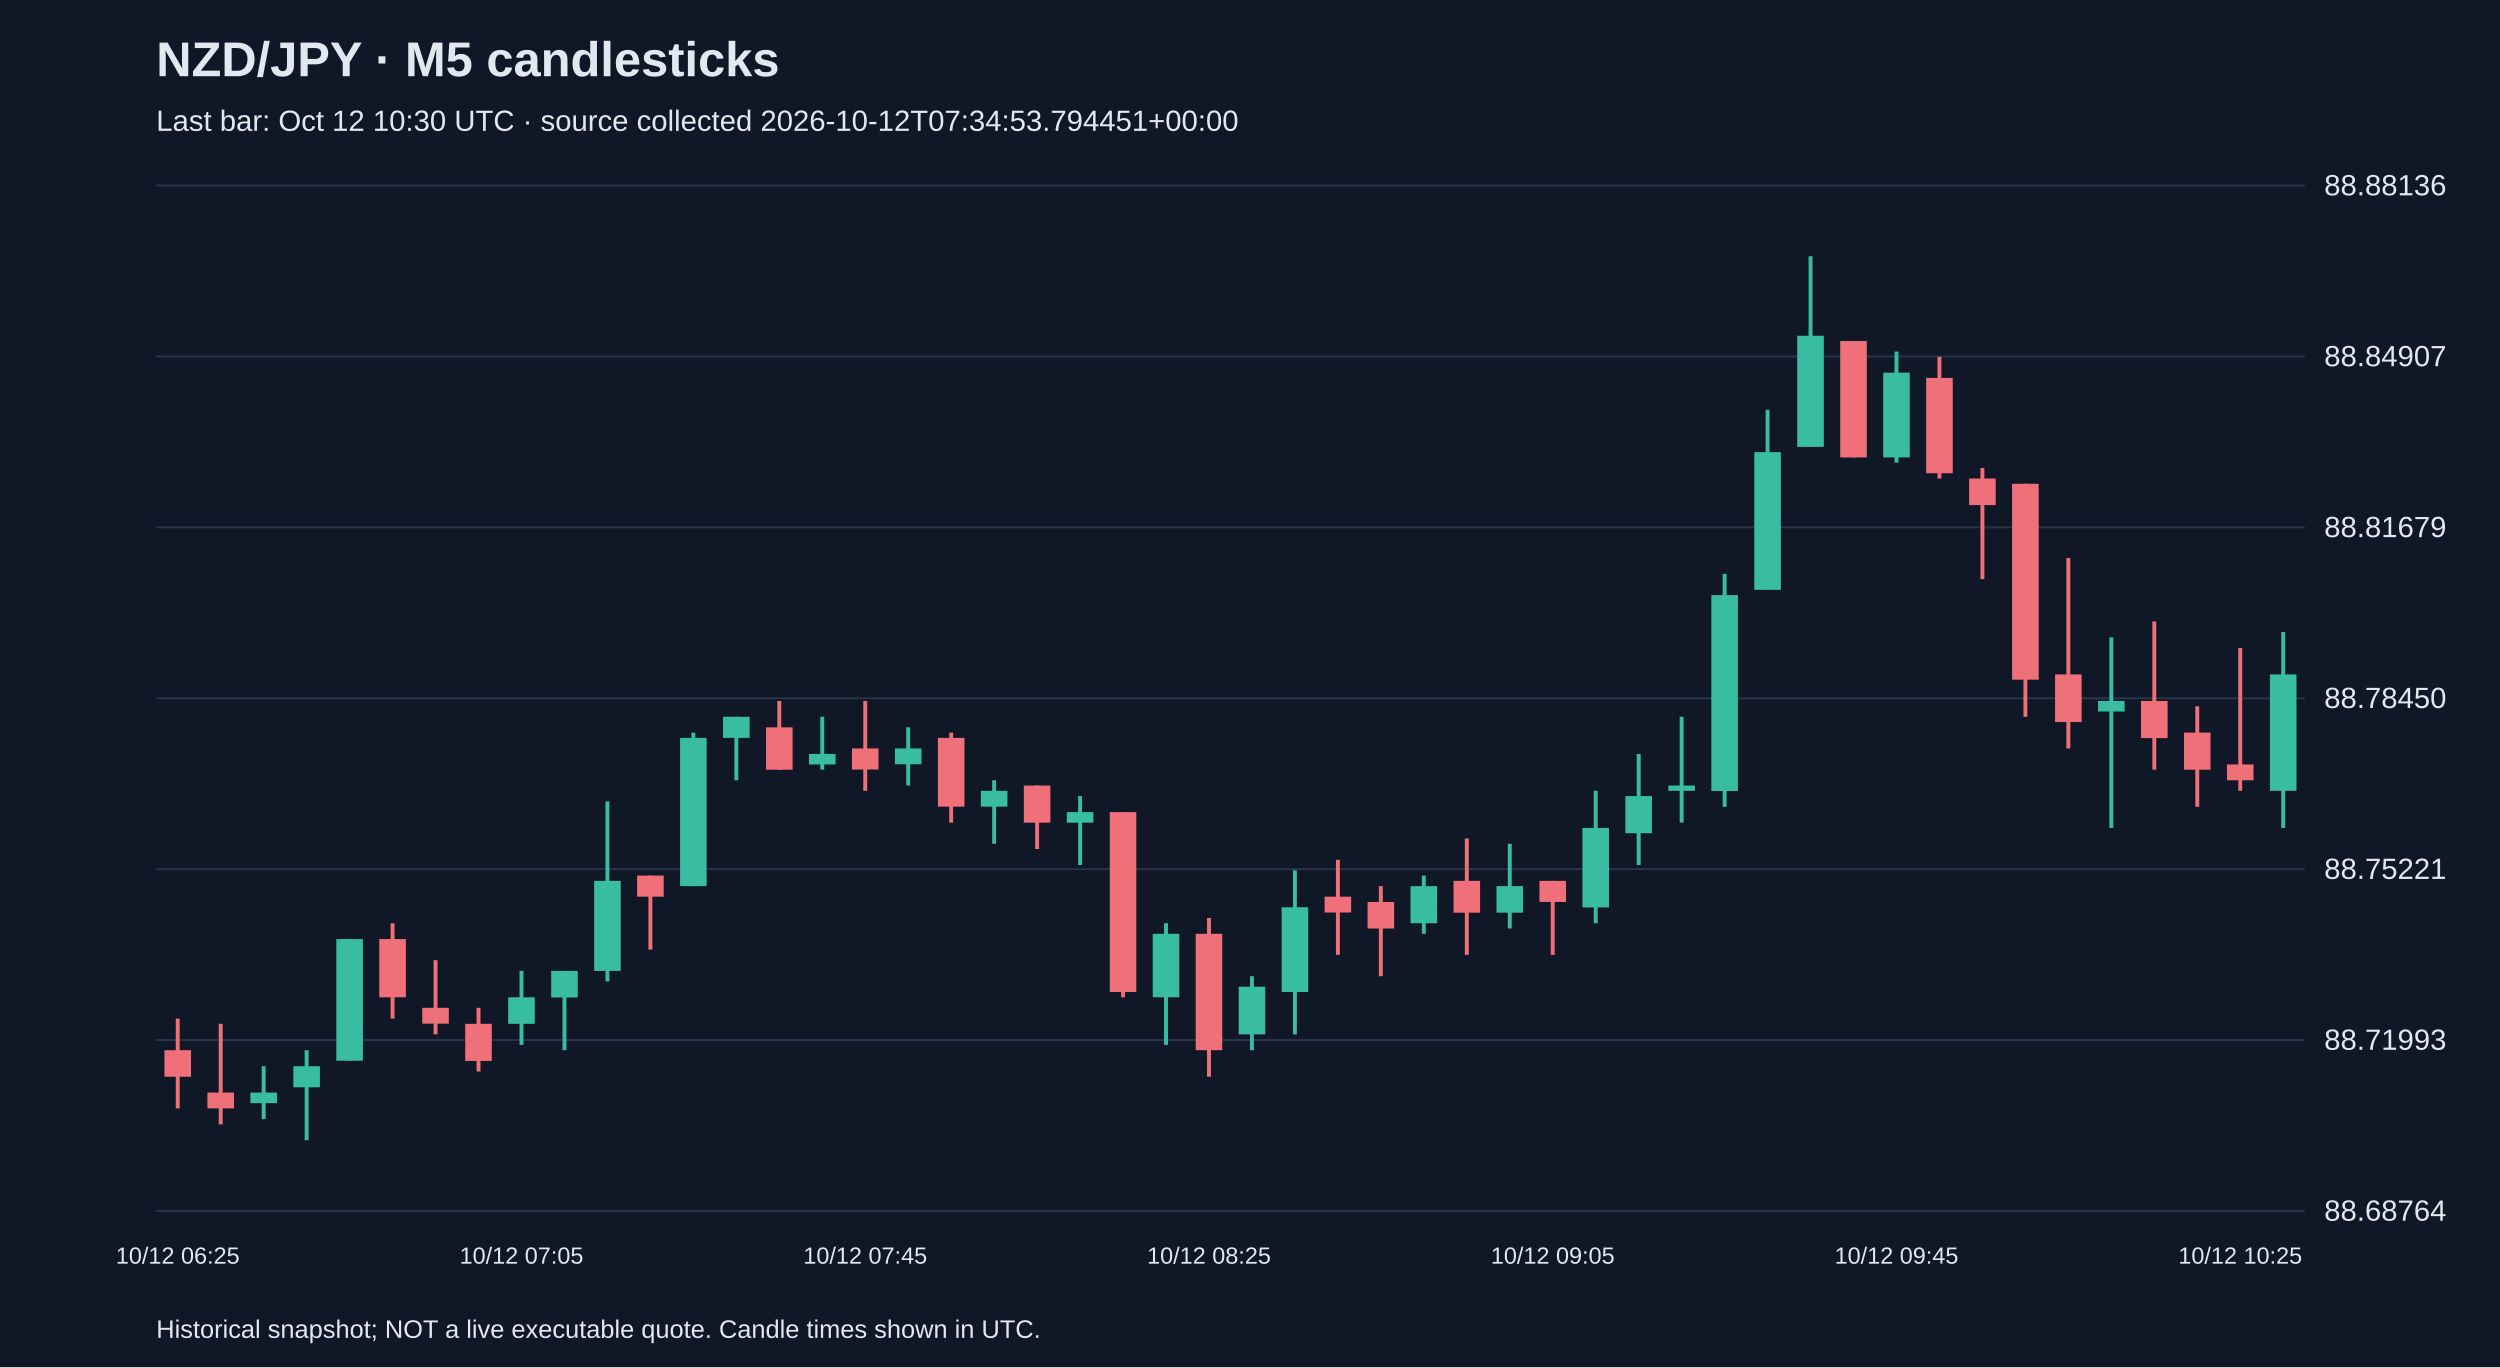
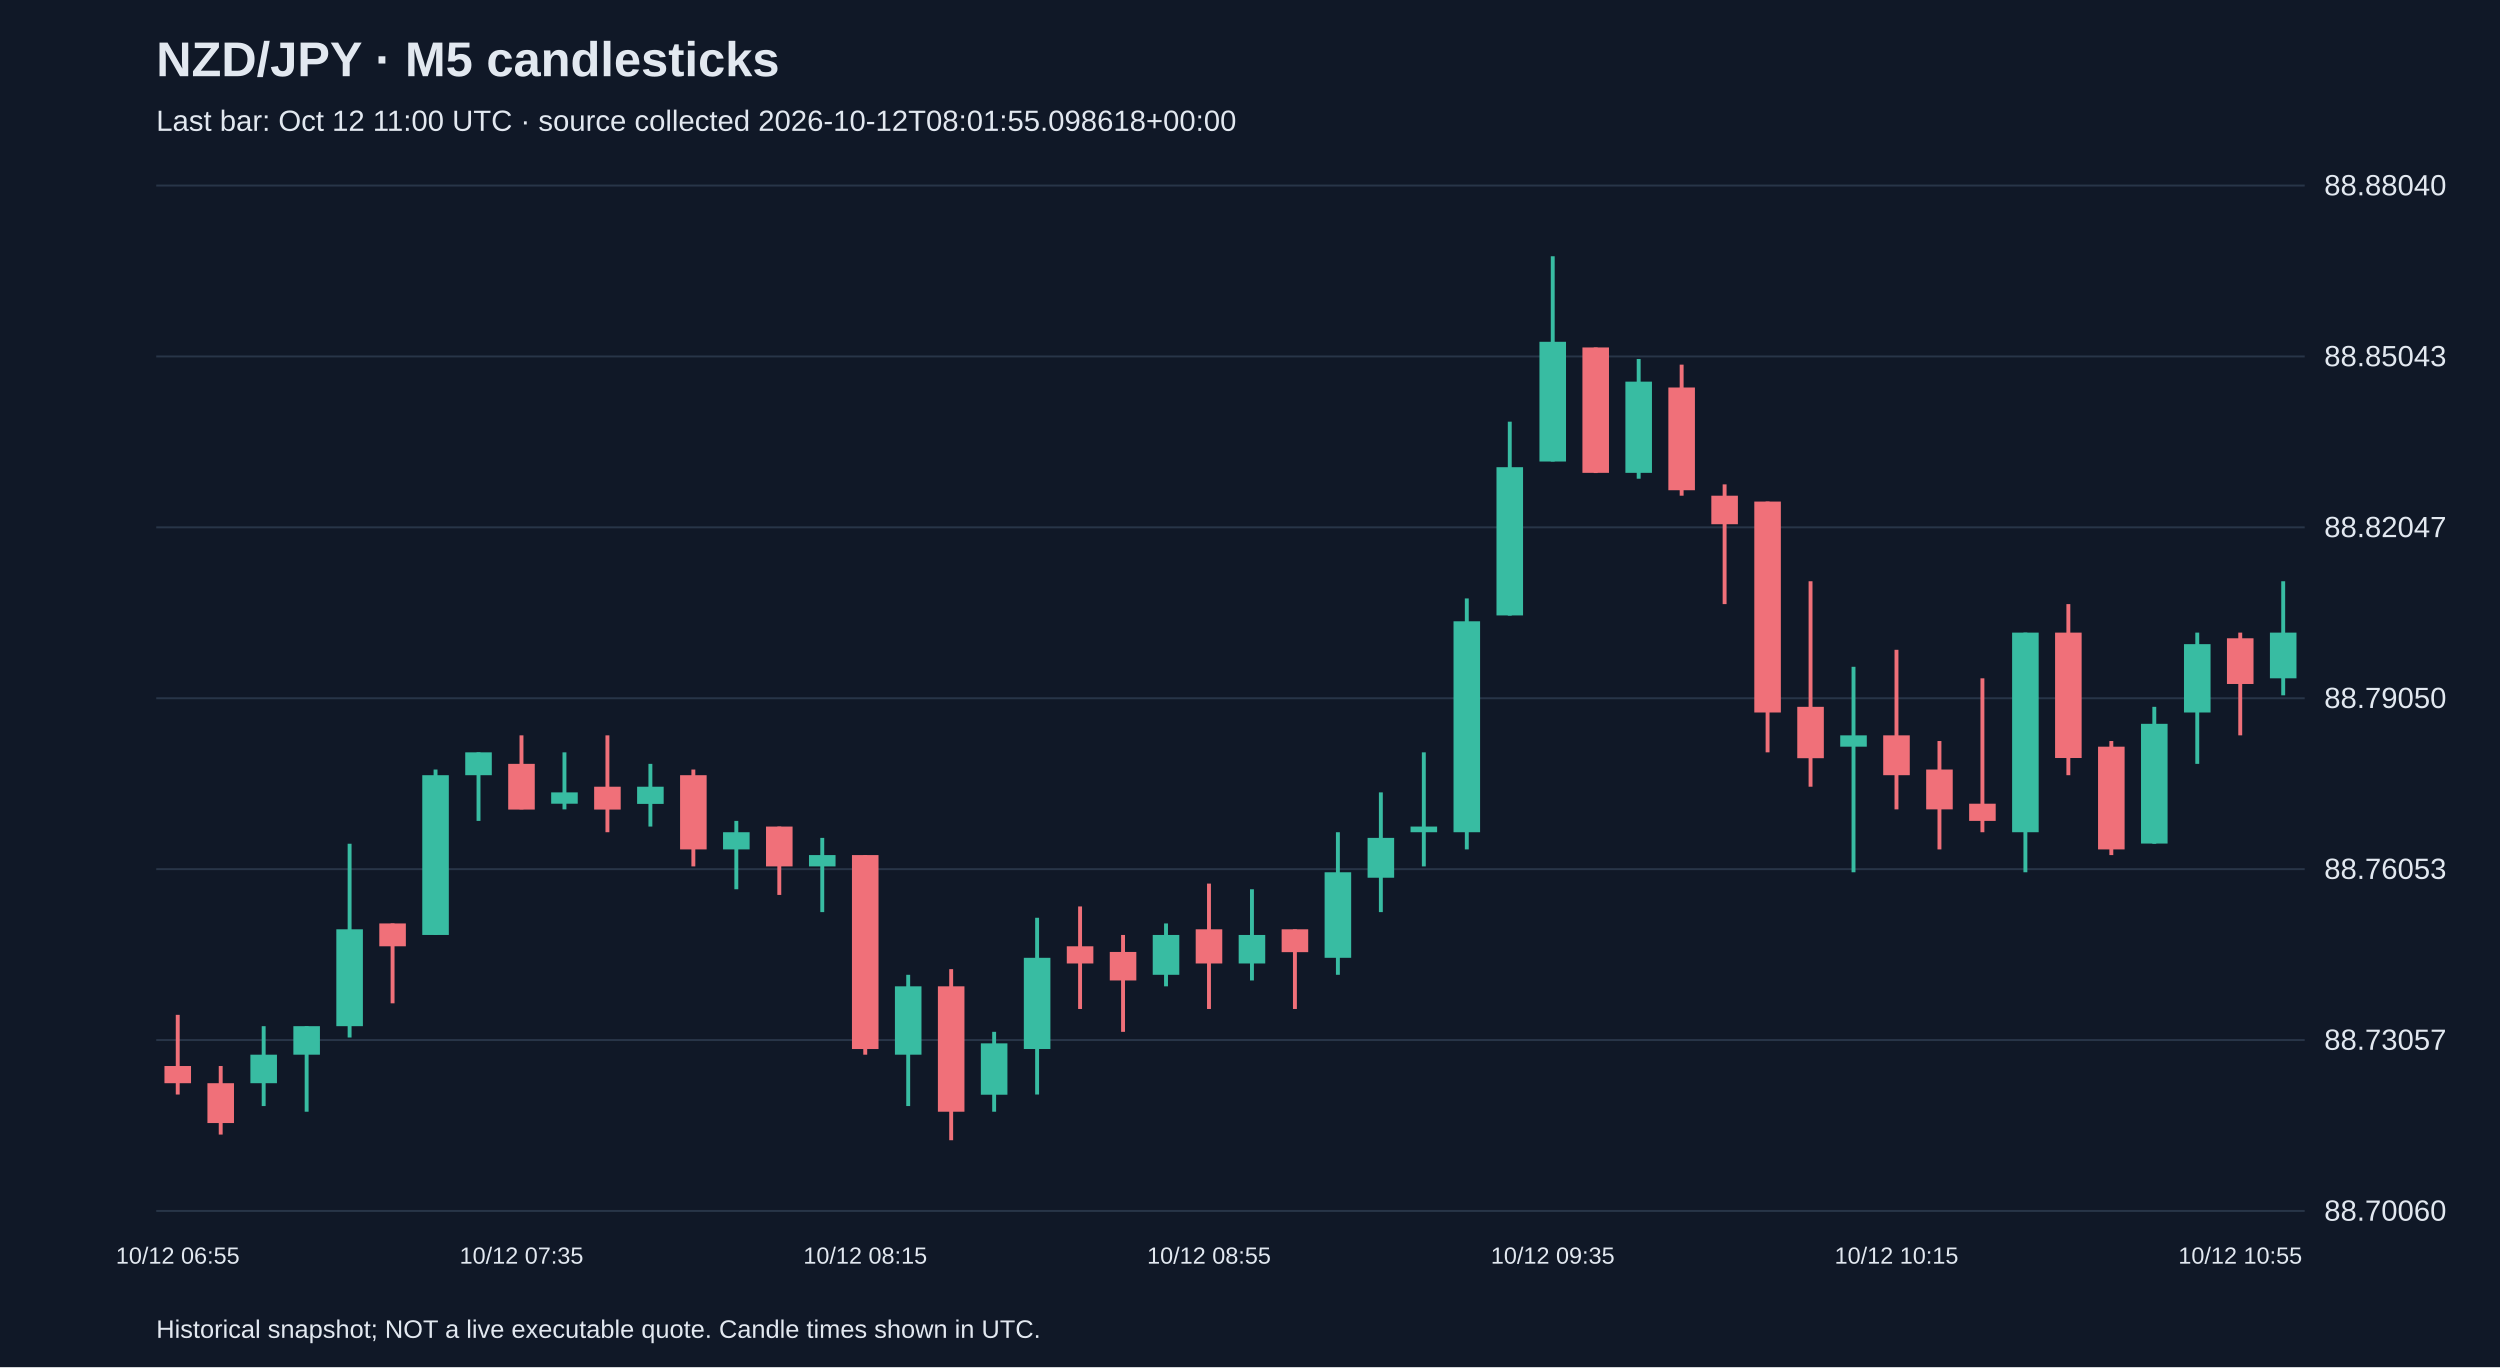
<svg xmlns="http://www.w3.org/2000/svg" viewBox="0 0 1280 700">
  <rect width="100%" height="100%" fill="#101827" />
  <style>text{font-family:Arial,sans-serif;fill:#e2e8f0}</style>
  <text x="80" y="39" font-size="25" font-weight="bold">NZD/JPY · M5 candlesticks</text>
-   <text x="80" y="67" font-size="15" fill="#a6b1c5">Last bar: Oct 12 10:30 UTC · source collected 2026-10-12T07:34:53.794451+00:00</text>
+   <text x="80" y="67" font-size="15" fill="#a6b1c5">Last bar: Oct 12 11:00 UTC · source collected 2026-10-12T08:01:55.098618+00:00</text>
  <line x1="80" y1="620.0" x2="1180" y2="620.0" stroke="#283548" />
-   <text x="1190" y="625.0" font-size="15">88.68764</text>
+   <text x="1190" y="625.0" font-size="15">88.70060</text>
  <line x1="80" y1="532.5" x2="1180" y2="532.5" stroke="#283548" />
-   <text x="1190" y="537.5" font-size="15">88.71993</text>
+   <text x="1190" y="537.5" font-size="15">88.73057</text>
  <line x1="80" y1="445.0" x2="1180" y2="445.0" stroke="#283548" />
-   <text x="1190" y="450.0" font-size="15">88.75221</text>
+   <text x="1190" y="450.0" font-size="15">88.76053</text>
  <line x1="80" y1="357.5" x2="1180" y2="357.5" stroke="#283548" />
-   <text x="1190" y="362.5" font-size="15">88.78450</text>
+   <text x="1190" y="362.5" font-size="15">88.79050</text>
  <line x1="80" y1="270.0" x2="1180" y2="270.0" stroke="#283548" />
-   <text x="1190" y="275.0" font-size="15">88.81679</text>
+   <text x="1190" y="275.0" font-size="15">88.82047</text>
  <line x1="80" y1="182.5" x2="1180" y2="182.5" stroke="#283548" />
-   <text x="1190" y="187.5" font-size="15">88.84907</text>
+   <text x="1190" y="187.5" font-size="15">88.85043</text>
  <line x1="80" y1="95.0" x2="1180" y2="95.0" stroke="#283548" />
-   <text x="1190" y="100.0" font-size="15">88.88136</text>
-   <line x1="91.0" y1="521.5" x2="91.0" y2="567.5" stroke="#f07079" stroke-width="2" />
-   <rect x="84.2" y="537.7" width="13.6" height="13.6" fill="#f07079" />
-   <text x="91.0" y="647" text-anchor="middle" font-size="12">10/12 06:25</text>
-   <line x1="113.0" y1="524.2" x2="113.0" y2="575.7" stroke="#f07079" stroke-width="2" />
-   <rect x="106.2" y="559.4" width="13.6" height="8.1" fill="#f07079" />
-   <line x1="135.0" y1="545.9" x2="135.0" y2="573.0" stroke="#38bca2" stroke-width="2" />
-   <rect x="128.2" y="559.4" width="13.6" height="5.4" fill="#38bca2" />
-   <line x1="157.0" y1="537.7" x2="157.0" y2="583.8" stroke="#38bca2" stroke-width="2" />
-   <rect x="150.2" y="545.9" width="13.6" height="10.8" fill="#38bca2" />
-   <line x1="179.0" y1="480.8" x2="179.0" y2="543.1" stroke="#38bca2" stroke-width="2" />
-   <rect x="172.2" y="480.8" width="13.6" height="62.3" fill="#38bca2" />
-   <line x1="201.0" y1="472.7" x2="201.0" y2="521.5" stroke="#f07079" stroke-width="2" />
-   <rect x="194.2" y="480.8" width="13.6" height="29.8" fill="#f07079" />
-   <line x1="223.0" y1="491.6" x2="223.0" y2="529.6" stroke="#f07079" stroke-width="2" />
-   <rect x="216.2" y="516.0" width="13.6" height="8.1" fill="#f07079" />
-   <line x1="245.0" y1="516.0" x2="245.0" y2="548.6" stroke="#f07079" stroke-width="2" />
-   <rect x="238.2" y="524.2" width="13.6" height="19.0" fill="#f07079" />
-   <line x1="267.0" y1="497.1" x2="267.0" y2="535.0" stroke="#38bca2" stroke-width="2" />
-   <rect x="260.2" y="510.6" width="13.6" height="13.6" fill="#38bca2" />
-   <text x="267.0" y="647" text-anchor="middle" font-size="12">10/12 07:05</text>
-   <line x1="289.0" y1="497.1" x2="289.0" y2="537.7" stroke="#38bca2" stroke-width="2" />
-   <rect x="282.2" y="497.1" width="13.6" height="13.6" fill="#38bca2" />
-   <line x1="311.0" y1="410.3" x2="311.0" y2="502.5" stroke="#38bca2" stroke-width="2" />
-   <rect x="304.2" y="451.0" width="13.6" height="46.1" fill="#38bca2" />
-   <line x1="333.0" y1="448.3" x2="333.0" y2="486.2" stroke="#f07079" stroke-width="2" />
-   <rect x="326.2" y="448.3" width="13.6" height="10.8" fill="#f07079" />
-   <line x1="355.0" y1="375.1" x2="355.0" y2="453.7" stroke="#38bca2" stroke-width="2" />
-   <rect x="348.2" y="377.8" width="13.6" height="75.9" fill="#38bca2" />
-   <line x1="377.0" y1="367.0" x2="377.0" y2="399.5" stroke="#38bca2" stroke-width="2" />
-   <rect x="370.2" y="367.0" width="13.6" height="10.8" fill="#38bca2" />
-   <line x1="399.0" y1="358.9" x2="399.0" y2="394.1" stroke="#f07079" stroke-width="2" />
-   <rect x="392.2" y="372.4" width="13.6" height="21.7" fill="#f07079" />
-   <line x1="421.0" y1="367.0" x2="421.0" y2="394.1" stroke="#38bca2" stroke-width="2" />
-   <rect x="414.2" y="386.0" width="13.6" height="5.4" fill="#38bca2" />
-   <line x1="443.0" y1="358.9" x2="443.0" y2="404.9" stroke="#f07079" stroke-width="2" />
-   <rect x="436.2" y="383.2" width="13.6" height="10.8" fill="#f07079" />
-   <text x="443.0" y="647" text-anchor="middle" font-size="12">10/12 07:45</text>
-   <line x1="465.0" y1="372.4" x2="465.0" y2="402.2" stroke="#38bca2" stroke-width="2" />
-   <rect x="458.2" y="383.2" width="13.6" height="8.1" fill="#38bca2" />
-   <line x1="487.0" y1="375.1" x2="487.0" y2="421.2" stroke="#f07079" stroke-width="2" />
-   <rect x="480.2" y="377.8" width="13.6" height="35.2" fill="#f07079" />
-   <line x1="509.0" y1="399.5" x2="509.0" y2="432.0" stroke="#38bca2" stroke-width="2" />
-   <rect x="502.2" y="404.9" width="13.6" height="8.1" fill="#38bca2" />
-   <line x1="531.0" y1="402.2" x2="531.0" y2="434.7" stroke="#f07079" stroke-width="2" />
-   <rect x="524.2" y="402.2" width="13.6" height="19.0" fill="#f07079" />
-   <line x1="553.0" y1="407.6" x2="553.0" y2="442.9" stroke="#38bca2" stroke-width="2" />
-   <rect x="546.2" y="415.8" width="13.6" height="5.4" fill="#38bca2" />
-   <line x1="575.0" y1="415.8" x2="575.0" y2="510.6" stroke="#f07079" stroke-width="2" />
-   <rect x="568.2" y="415.8" width="13.6" height="92.1" fill="#f07079" />
-   <line x1="597.0" y1="472.7" x2="597.0" y2="535.0" stroke="#38bca2" stroke-width="2" />
-   <rect x="590.2" y="478.1" width="13.6" height="32.5" fill="#38bca2" />
-   <line x1="619.0" y1="470.0" x2="619.0" y2="551.3" stroke="#f07079" stroke-width="2" />
-   <rect x="612.2" y="478.1" width="13.6" height="59.6" fill="#f07079" />
-   <text x="619.0" y="647" text-anchor="middle" font-size="12">10/12 08:25</text>
-   <line x1="641.0" y1="499.8" x2="641.0" y2="537.7" stroke="#38bca2" stroke-width="2" />
-   <rect x="634.2" y="505.2" width="13.6" height="24.4" fill="#38bca2" />
-   <line x1="663.0" y1="445.6" x2="663.0" y2="529.6" stroke="#38bca2" stroke-width="2" />
-   <rect x="656.2" y="464.5" width="13.6" height="43.4" fill="#38bca2" />
-   <line x1="685.0" y1="440.2" x2="685.0" y2="488.9" stroke="#f07079" stroke-width="2" />
-   <rect x="678.2" y="459.1" width="13.6" height="8.1" fill="#f07079" />
-   <line x1="707.0" y1="453.7" x2="707.0" y2="499.8" stroke="#f07079" stroke-width="2" />
-   <rect x="700.2" y="461.8" width="13.6" height="13.6" fill="#f07079" />
-   <line x1="729.0" y1="448.3" x2="729.0" y2="478.1" stroke="#38bca2" stroke-width="2" />
-   <rect x="722.2" y="453.7" width="13.6" height="19.0" fill="#38bca2" />
-   <line x1="751.0" y1="429.3" x2="751.0" y2="488.9" stroke="#f07079" stroke-width="2" />
-   <rect x="744.2" y="451.0" width="13.6" height="16.3" fill="#f07079" />
-   <line x1="773.0" y1="432.0" x2="773.0" y2="475.4" stroke="#38bca2" stroke-width="2" />
-   <rect x="766.2" y="453.7" width="13.6" height="13.6" fill="#38bca2" />
-   <line x1="795.0" y1="451.0" x2="795.0" y2="488.9" stroke="#f07079" stroke-width="2" />
-   <rect x="788.2" y="451.0" width="13.6" height="10.8" fill="#f07079" />
-   <text x="795.0" y="647" text-anchor="middle" font-size="12">10/12 09:05</text>
-   <line x1="817.0" y1="404.9" x2="817.0" y2="472.7" stroke="#38bca2" stroke-width="2" />
-   <rect x="810.2" y="423.9" width="13.6" height="40.7" fill="#38bca2" />
-   <line x1="839.0" y1="386.0" x2="839.0" y2="442.9" stroke="#38bca2" stroke-width="2" />
-   <rect x="832.2" y="407.6" width="13.6" height="19.0" fill="#38bca2" />
-   <line x1="861.0" y1="367.0" x2="861.0" y2="421.2" stroke="#38bca2" stroke-width="2" />
-   <rect x="854.2" y="402.2" width="13.6" height="2.7" fill="#38bca2" />
-   <line x1="883.0" y1="293.8" x2="883.0" y2="413.1" stroke="#38bca2" stroke-width="2" />
-   <rect x="876.2" y="304.7" width="13.6" height="100.3" fill="#38bca2" />
-   <line x1="905.0" y1="209.8" x2="905.0" y2="301.9" stroke="#38bca2" stroke-width="2" />
-   <rect x="898.2" y="231.5" width="13.6" height="70.5" fill="#38bca2" />
-   <line x1="927.0" y1="131.2" x2="927.0" y2="228.8" stroke="#38bca2" stroke-width="2" />
-   <rect x="920.2" y="171.9" width="13.6" height="56.9" fill="#38bca2" />
-   <line x1="949.0" y1="174.6" x2="949.0" y2="234.2" stroke="#f07079" stroke-width="2" />
-   <rect x="942.2" y="174.6" width="13.6" height="59.6" fill="#f07079" />
-   <line x1="971.0" y1="180.0" x2="971.0" y2="236.9" stroke="#38bca2" stroke-width="2" />
-   <rect x="964.2" y="190.8" width="13.6" height="43.4" fill="#38bca2" />
-   <text x="971.0" y="647" text-anchor="middle" font-size="12">10/12 09:45</text>
-   <line x1="993.0" y1="182.7" x2="993.0" y2="245.0" stroke="#f07079" stroke-width="2" />
-   <rect x="986.2" y="193.5" width="13.6" height="48.8" fill="#f07079" />
-   <line x1="1015.0" y1="239.6" x2="1015.0" y2="296.5" stroke="#f07079" stroke-width="2" />
-   <rect x="1008.2" y="245.0" width="13.6" height="13.6" fill="#f07079" />
-   <line x1="1037.0" y1="247.7" x2="1037.0" y2="367.0" stroke="#f07079" stroke-width="2" />
-   <rect x="1030.2" y="247.7" width="13.6" height="100.3" fill="#f07079" />
-   <line x1="1059.0" y1="285.7" x2="1059.0" y2="383.2" stroke="#f07079" stroke-width="2" />
-   <rect x="1052.2" y="345.3" width="13.6" height="24.4" fill="#f07079" />
-   <line x1="1081.0" y1="326.3" x2="1081.0" y2="423.9" stroke="#38bca2" stroke-width="2" />
-   <rect x="1074.2" y="358.9" width="13.6" height="5.4" fill="#38bca2" />
-   <line x1="1103.0" y1="318.2" x2="1103.0" y2="394.1" stroke="#f07079" stroke-width="2" />
-   <rect x="1096.2" y="358.9" width="13.6" height="19.0" fill="#f07079" />
-   <line x1="1125.0" y1="361.6" x2="1125.0" y2="413.1" stroke="#f07079" stroke-width="2" />
-   <rect x="1118.2" y="375.1" width="13.6" height="19.0" fill="#f07079" />
-   <line x1="1147.0" y1="331.8" x2="1147.0" y2="404.9" stroke="#f07079" stroke-width="2" />
-   <rect x="1140.2" y="391.4" width="13.6" height="8.1" fill="#f07079" />
-   <text x="1147.0" y="647" text-anchor="middle" font-size="12">10/12 10:25</text>
-   <line x1="1169.0" y1="323.6" x2="1169.0" y2="423.9" stroke="#38bca2" stroke-width="2" />
-   <rect x="1162.2" y="345.3" width="13.6" height="59.6" fill="#38bca2" />
+   <text x="1190" y="100.0" font-size="15">88.88040</text>
+   <line x1="91.0" y1="519.6" x2="91.0" y2="560.4" stroke="#f07079" stroke-width="2" />
+   <rect x="84.2" y="545.8" width="13.6" height="8.8" fill="#f07079" />
+   <text x="91.0" y="647" text-anchor="middle" font-size="12">10/12 06:55</text>
+   <line x1="113.0" y1="545.8" x2="113.0" y2="580.9" stroke="#f07079" stroke-width="2" />
+   <rect x="106.2" y="554.6" width="13.6" height="20.4" fill="#f07079" />
+   <line x1="135.0" y1="525.4" x2="135.0" y2="566.3" stroke="#38bca2" stroke-width="2" />
+   <rect x="128.2" y="540.0" width="13.6" height="14.6" fill="#38bca2" />
+   <line x1="157.0" y1="525.4" x2="157.0" y2="569.2" stroke="#38bca2" stroke-width="2" />
+   <rect x="150.2" y="525.4" width="13.6" height="14.6" fill="#38bca2" />
+   <line x1="179.0" y1="432.0" x2="179.0" y2="531.2" stroke="#38bca2" stroke-width="2" />
+   <rect x="172.2" y="475.8" width="13.6" height="49.6" fill="#38bca2" />
+   <line x1="201.0" y1="472.8" x2="201.0" y2="513.7" stroke="#f07079" stroke-width="2" />
+   <rect x="194.2" y="472.8" width="13.6" height="11.7" fill="#f07079" />
+   <line x1="223.0" y1="394.0" x2="223.0" y2="478.7" stroke="#38bca2" stroke-width="2" />
+   <rect x="216.2" y="396.9" width="13.6" height="81.8" fill="#38bca2" />
+   <line x1="245.0" y1="385.2" x2="245.0" y2="420.3" stroke="#38bca2" stroke-width="2" />
+   <rect x="238.2" y="385.2" width="13.6" height="11.7" fill="#38bca2" />
+   <line x1="267.0" y1="376.5" x2="267.0" y2="414.4" stroke="#f07079" stroke-width="2" />
+   <rect x="260.2" y="391.1" width="13.6" height="23.4" fill="#f07079" />
+   <text x="267.0" y="647" text-anchor="middle" font-size="12">10/12 07:35</text>
+   <line x1="289.0" y1="385.2" x2="289.0" y2="414.4" stroke="#38bca2" stroke-width="2" />
+   <rect x="282.2" y="405.7" width="13.6" height="5.8" fill="#38bca2" />
+   <line x1="311.0" y1="376.5" x2="311.0" y2="426.1" stroke="#f07079" stroke-width="2" />
+   <rect x="304.2" y="402.8" width="13.6" height="11.7" fill="#f07079" />
+   <line x1="333.0" y1="391.1" x2="333.0" y2="423.2" stroke="#38bca2" stroke-width="2" />
+   <rect x="326.2" y="402.8" width="13.6" height="8.8" fill="#38bca2" />
+   <line x1="355.0" y1="394.0" x2="355.0" y2="443.6" stroke="#f07079" stroke-width="2" />
+   <rect x="348.2" y="396.9" width="13.6" height="38.0" fill="#f07079" />
+   <line x1="377.0" y1="420.3" x2="377.0" y2="455.3" stroke="#38bca2" stroke-width="2" />
+   <rect x="370.2" y="426.1" width="13.6" height="8.8" fill="#38bca2" />
+   <line x1="399.0" y1="423.2" x2="399.0" y2="458.2" stroke="#f07079" stroke-width="2" />
+   <rect x="392.2" y="423.2" width="13.6" height="20.4" fill="#f07079" />
+   <line x1="421.0" y1="429.0" x2="421.0" y2="467.0" stroke="#38bca2" stroke-width="2" />
+   <rect x="414.2" y="437.8" width="13.6" height="5.8" fill="#38bca2" />
+   <line x1="443.0" y1="437.8" x2="443.0" y2="540.0" stroke="#f07079" stroke-width="2" />
+   <rect x="436.2" y="437.8" width="13.6" height="99.3" fill="#f07079" />
+   <text x="443.0" y="647" text-anchor="middle" font-size="12">10/12 08:15</text>
+   <line x1="465.0" y1="499.1" x2="465.0" y2="566.3" stroke="#38bca2" stroke-width="2" />
+   <rect x="458.2" y="505.0" width="13.6" height="35.0" fill="#38bca2" />
+   <line x1="487.0" y1="496.2" x2="487.0" y2="583.8" stroke="#f07079" stroke-width="2" />
+   <rect x="480.2" y="505.0" width="13.6" height="64.2" fill="#f07079" />
+   <line x1="509.0" y1="528.3" x2="509.0" y2="569.2" stroke="#38bca2" stroke-width="2" />
+   <rect x="502.2" y="534.2" width="13.6" height="26.3" fill="#38bca2" />
+   <line x1="531.0" y1="469.9" x2="531.0" y2="560.4" stroke="#38bca2" stroke-width="2" />
+   <rect x="524.2" y="490.4" width="13.6" height="46.7" fill="#38bca2" />
+   <line x1="553.0" y1="464.1" x2="553.0" y2="516.6" stroke="#f07079" stroke-width="2" />
+   <rect x="546.2" y="484.5" width="13.6" height="8.8" fill="#f07079" />
+   <line x1="575.0" y1="478.7" x2="575.0" y2="528.3" stroke="#f07079" stroke-width="2" />
+   <rect x="568.2" y="487.4" width="13.6" height="14.6" fill="#f07079" />
+   <line x1="597.0" y1="472.8" x2="597.0" y2="505.0" stroke="#38bca2" stroke-width="2" />
+   <rect x="590.2" y="478.7" width="13.6" height="20.4" fill="#38bca2" />
+   <line x1="619.0" y1="452.4" x2="619.0" y2="516.6" stroke="#f07079" stroke-width="2" />
+   <rect x="612.2" y="475.8" width="13.6" height="17.5" fill="#f07079" />
+   <text x="619.0" y="647" text-anchor="middle" font-size="12">10/12 08:55</text>
+   <line x1="641.0" y1="455.3" x2="641.0" y2="502.0" stroke="#38bca2" stroke-width="2" />
+   <rect x="634.2" y="478.7" width="13.6" height="14.6" fill="#38bca2" />
+   <line x1="663.0" y1="475.8" x2="663.0" y2="516.6" stroke="#f07079" stroke-width="2" />
+   <rect x="656.2" y="475.8" width="13.6" height="11.7" fill="#f07079" />
+   <line x1="685.0" y1="426.1" x2="685.0" y2="499.1" stroke="#38bca2" stroke-width="2" />
+   <rect x="678.2" y="446.6" width="13.6" height="43.8" fill="#38bca2" />
+   <line x1="707.0" y1="405.7" x2="707.0" y2="467.0" stroke="#38bca2" stroke-width="2" />
+   <rect x="700.2" y="429.0" width="13.6" height="20.4" fill="#38bca2" />
+   <line x1="729.0" y1="385.2" x2="729.0" y2="443.6" stroke="#38bca2" stroke-width="2" />
+   <rect x="722.2" y="423.2" width="13.6" height="2.9" fill="#38bca2" />
+   <line x1="751.0" y1="306.4" x2="751.0" y2="434.9" stroke="#38bca2" stroke-width="2" />
+   <rect x="744.2" y="318.1" width="13.6" height="108.0" fill="#38bca2" />
+   <line x1="773.0" y1="215.9" x2="773.0" y2="315.2" stroke="#38bca2" stroke-width="2" />
+   <rect x="766.2" y="239.2" width="13.6" height="75.9" fill="#38bca2" />
+   <line x1="795.0" y1="131.2" x2="795.0" y2="236.3" stroke="#38bca2" stroke-width="2" />
+   <rect x="788.2" y="175.0" width="13.6" height="61.3" fill="#38bca2" />
+   <text x="795.0" y="647" text-anchor="middle" font-size="12">10/12 09:35</text>
+   <line x1="817.0" y1="177.9" x2="817.0" y2="242.2" stroke="#f07079" stroke-width="2" />
+   <rect x="810.2" y="177.9" width="13.6" height="64.2" fill="#f07079" />
+   <line x1="839.0" y1="183.8" x2="839.0" y2="245.1" stroke="#38bca2" stroke-width="2" />
+   <rect x="832.2" y="195.4" width="13.6" height="46.7" fill="#38bca2" />
+   <line x1="861.0" y1="186.7" x2="861.0" y2="253.8" stroke="#f07079" stroke-width="2" />
+   <rect x="854.2" y="198.4" width="13.6" height="52.6" fill="#f07079" />
+   <line x1="883.0" y1="248.0" x2="883.0" y2="309.3" stroke="#f07079" stroke-width="2" />
+   <rect x="876.2" y="253.8" width="13.6" height="14.6" fill="#f07079" />
+   <line x1="905.0" y1="256.8" x2="905.0" y2="385.2" stroke="#f07079" stroke-width="2" />
+   <rect x="898.2" y="256.8" width="13.6" height="108.0" fill="#f07079" />
+   <line x1="927.0" y1="297.6" x2="927.0" y2="402.8" stroke="#f07079" stroke-width="2" />
+   <rect x="920.2" y="361.9" width="13.6" height="26.3" fill="#f07079" />
+   <line x1="949.0" y1="341.4" x2="949.0" y2="446.6" stroke="#38bca2" stroke-width="2" />
+   <rect x="942.2" y="376.5" width="13.6" height="5.8" fill="#38bca2" />
+   <line x1="971.0" y1="332.7" x2="971.0" y2="414.4" stroke="#f07079" stroke-width="2" />
+   <rect x="964.2" y="376.5" width="13.6" height="20.4" fill="#f07079" />
+   <text x="971.0" y="647" text-anchor="middle" font-size="12">10/12 10:15</text>
+   <line x1="993.0" y1="379.4" x2="993.0" y2="434.9" stroke="#f07079" stroke-width="2" />
+   <rect x="986.2" y="394.0" width="13.6" height="20.4" fill="#f07079" />
+   <line x1="1015.0" y1="347.3" x2="1015.0" y2="426.1" stroke="#f07079" stroke-width="2" />
+   <rect x="1008.2" y="411.5" width="13.6" height="8.8" fill="#f07079" />
+   <line x1="1037.0" y1="323.9" x2="1037.0" y2="446.6" stroke="#38bca2" stroke-width="2" />
+   <rect x="1030.2" y="323.9" width="13.6" height="102.2" fill="#38bca2" />
+   <line x1="1059.0" y1="309.3" x2="1059.0" y2="396.9" stroke="#f07079" stroke-width="2" />
+   <rect x="1052.2" y="323.9" width="13.6" height="64.2" fill="#f07079" />
+   <line x1="1081.0" y1="379.4" x2="1081.0" y2="437.8" stroke="#f07079" stroke-width="2" />
+   <rect x="1074.2" y="382.3" width="13.6" height="52.6" fill="#f07079" />
+   <line x1="1103.0" y1="361.9" x2="1103.0" y2="432.0" stroke="#38bca2" stroke-width="2" />
+   <rect x="1096.2" y="370.6" width="13.6" height="61.3" fill="#38bca2" />
+   <line x1="1125.0" y1="323.9" x2="1125.0" y2="391.1" stroke="#38bca2" stroke-width="2" />
+   <rect x="1118.2" y="329.8" width="13.6" height="35.0" fill="#38bca2" />
+   <line x1="1147.0" y1="323.9" x2="1147.0" y2="376.5" stroke="#f07079" stroke-width="2" />
+   <rect x="1140.2" y="326.8" width="13.6" height="23.4" fill="#f07079" />
+   <text x="1147.0" y="647" text-anchor="middle" font-size="12">10/12 10:55</text>
+   <line x1="1169.0" y1="297.6" x2="1169.0" y2="356.0" stroke="#38bca2" stroke-width="2" />
+   <rect x="1162.2" y="323.9" width="13.6" height="23.4" fill="#38bca2" />
  <text x="80" y="685" font-size="13">Historical snapshot; NOT a live executable quote. Candle times shown in UTC.</text>
</svg>
